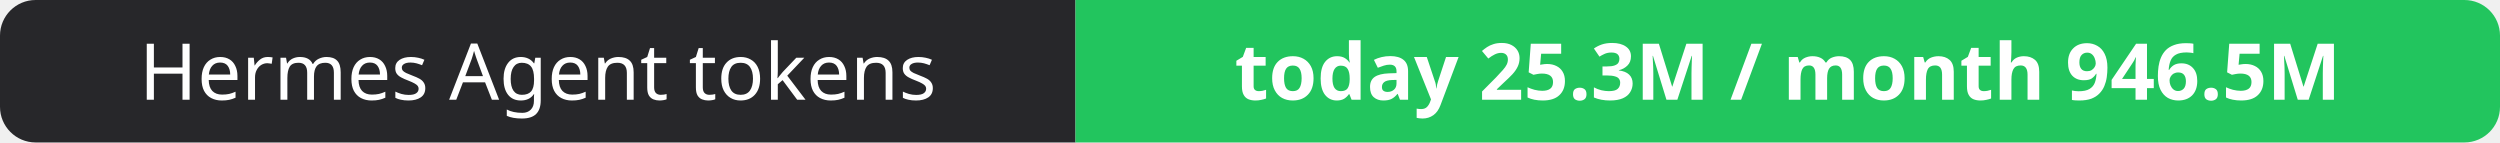
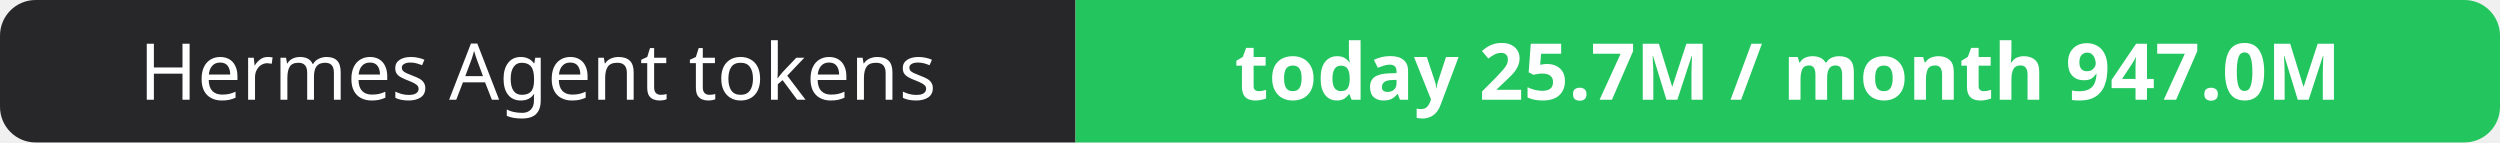
- <svg xmlns="http://www.w3.org/2000/svg" width="351" height="20" role="img" aria-label="Hermes Agent tokens: today 25.3M / month 946.5M">
+ <svg xmlns="http://www.w3.org/2000/svg" width="351" height="20" role="img" aria-label="Hermes Agent tokens: today 25.7M / month 947.0M">
  <clipPath id="r">
    <rect width="351" height="20" rx="5" fill="#fff" />
  </clipPath>
  <g clip-path="url(#r)">
    <rect width="151" height="20" fill="#27272a" />
    <rect x="151" width="200" height="20" fill="#22c55e" />
  </g>
  <g fill="#fff" text-anchor="middle" font-family="Verdana,Geneva,sans-serif" font-size="11">
    <text x="75.5" y="14">Hermes Agent tokens</text>
-     <text x="251.0" y="14" font-weight="700">today 25.3M / month 946.5M</text>
+     <text x="251.0" y="14" font-weight="700">today 25.7M / month 947.0M</text>
  </g>
</svg>
